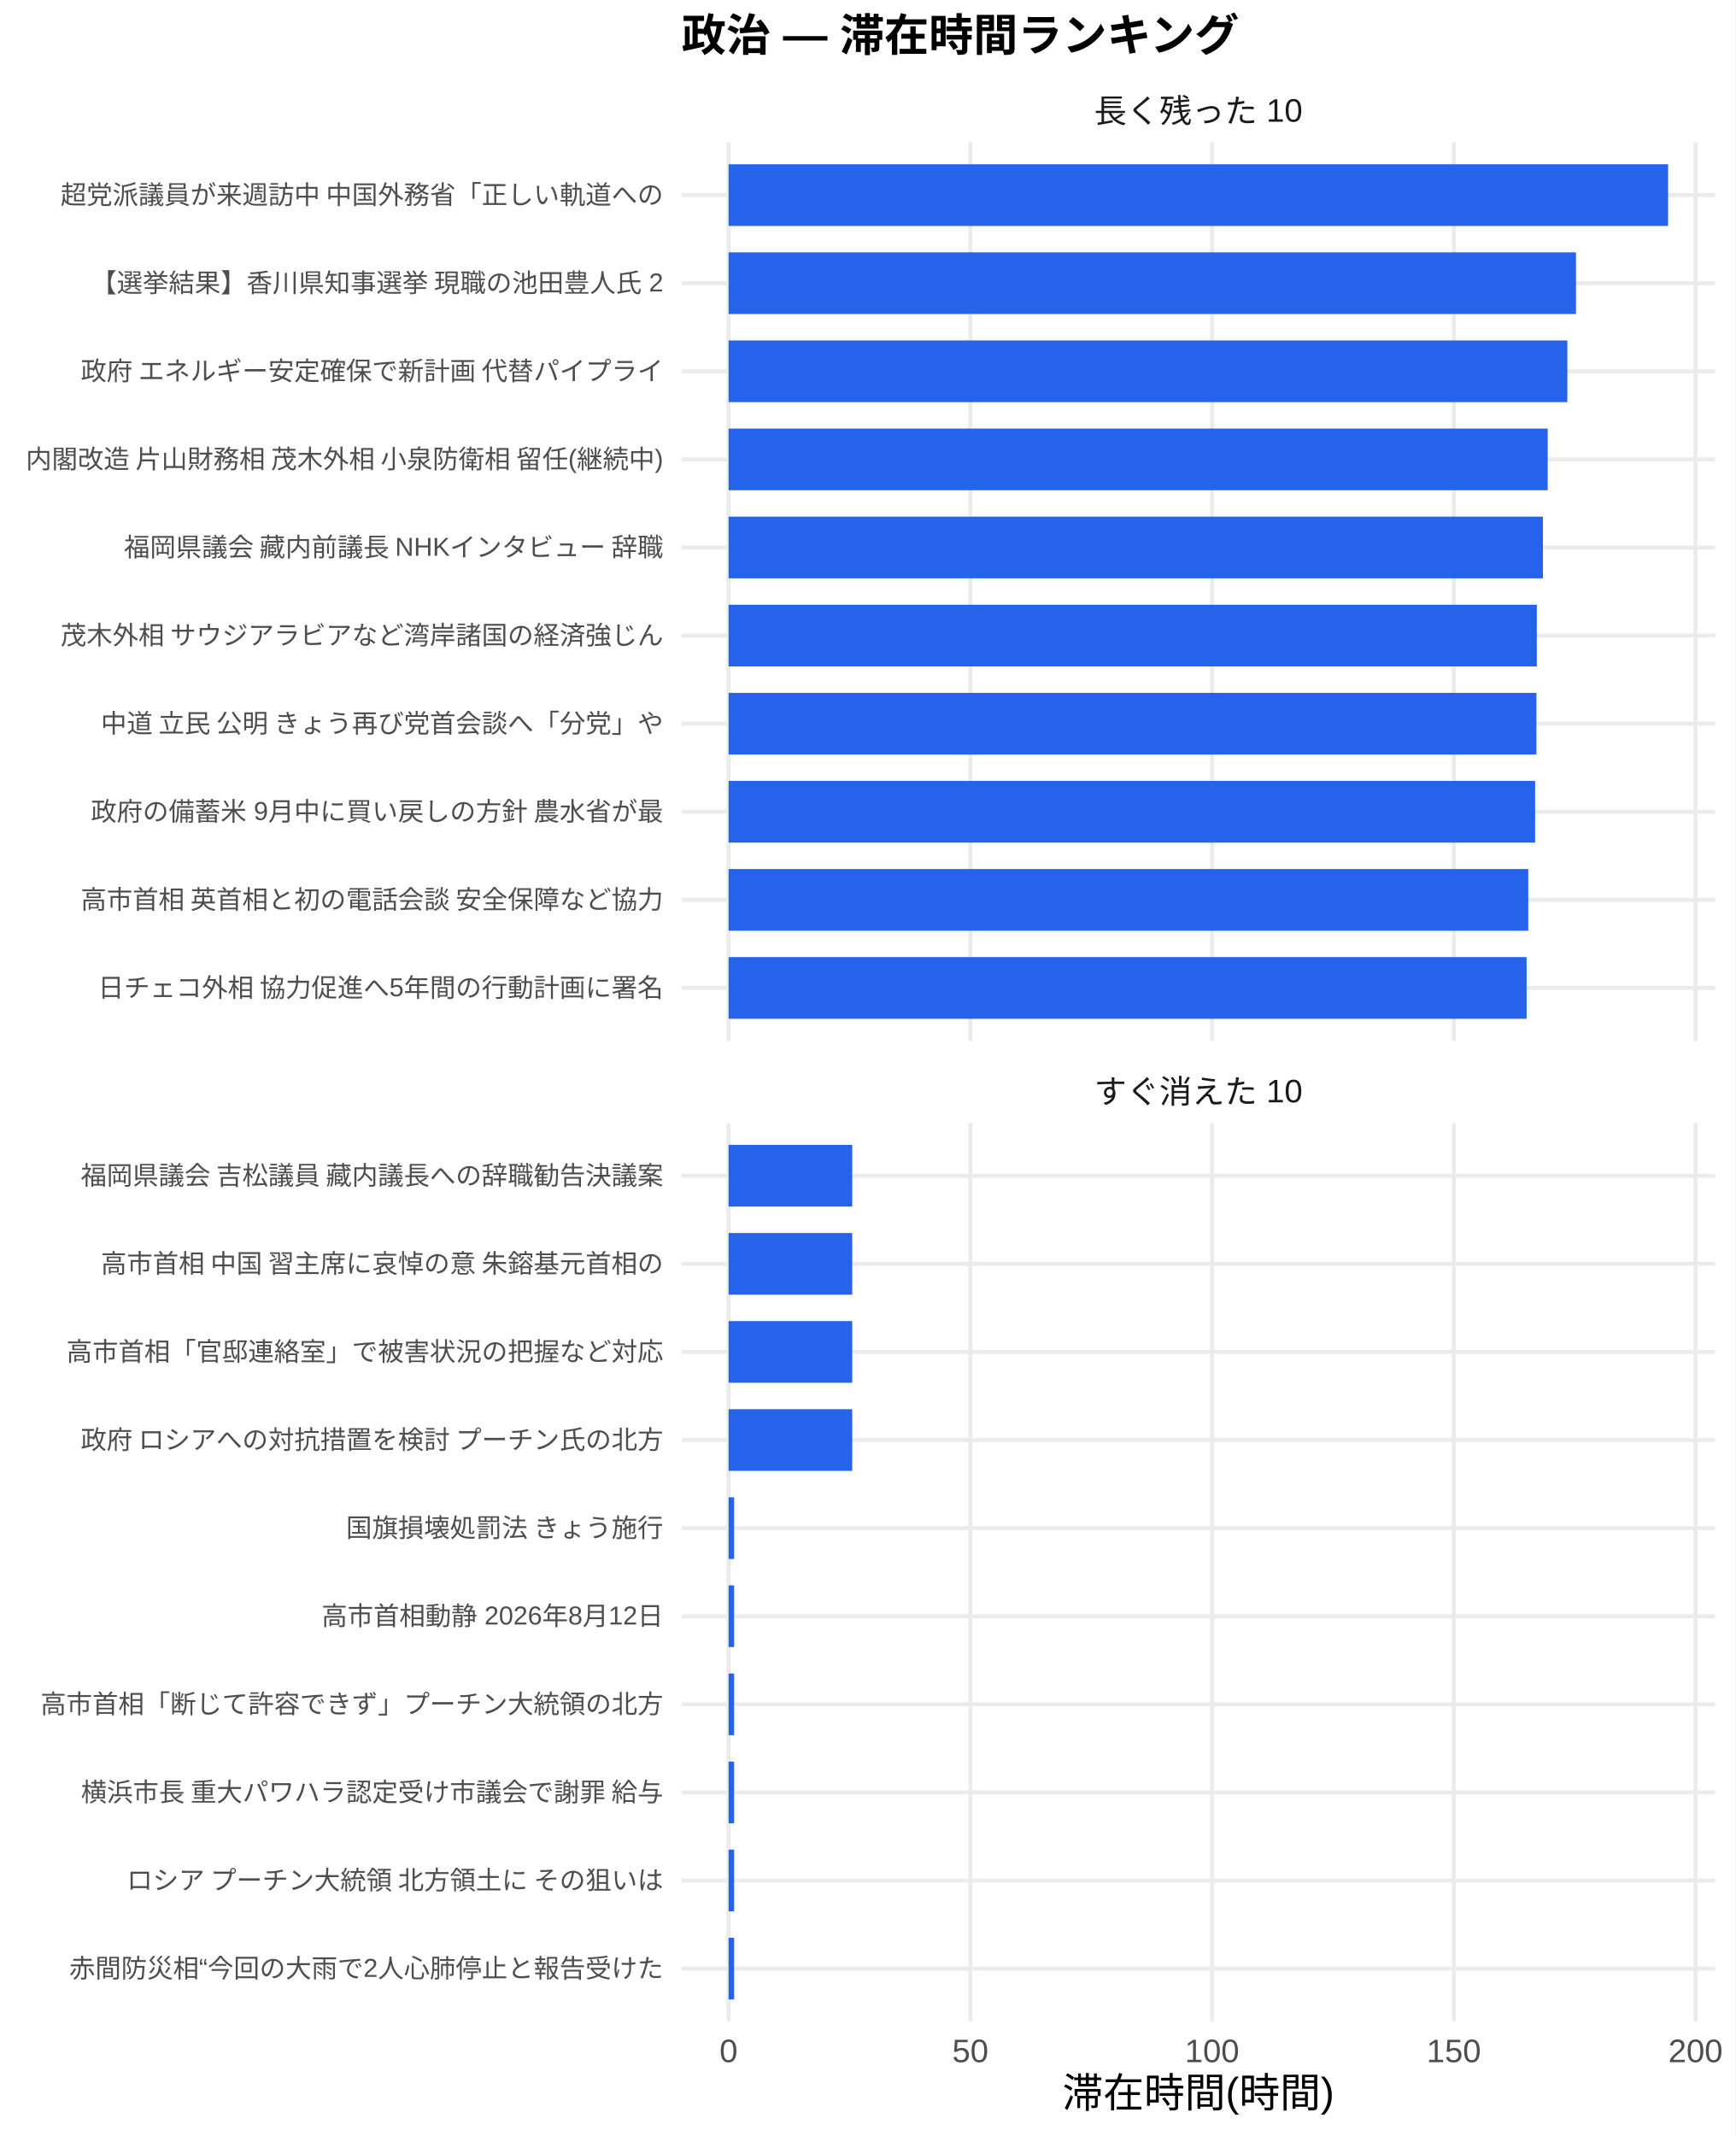
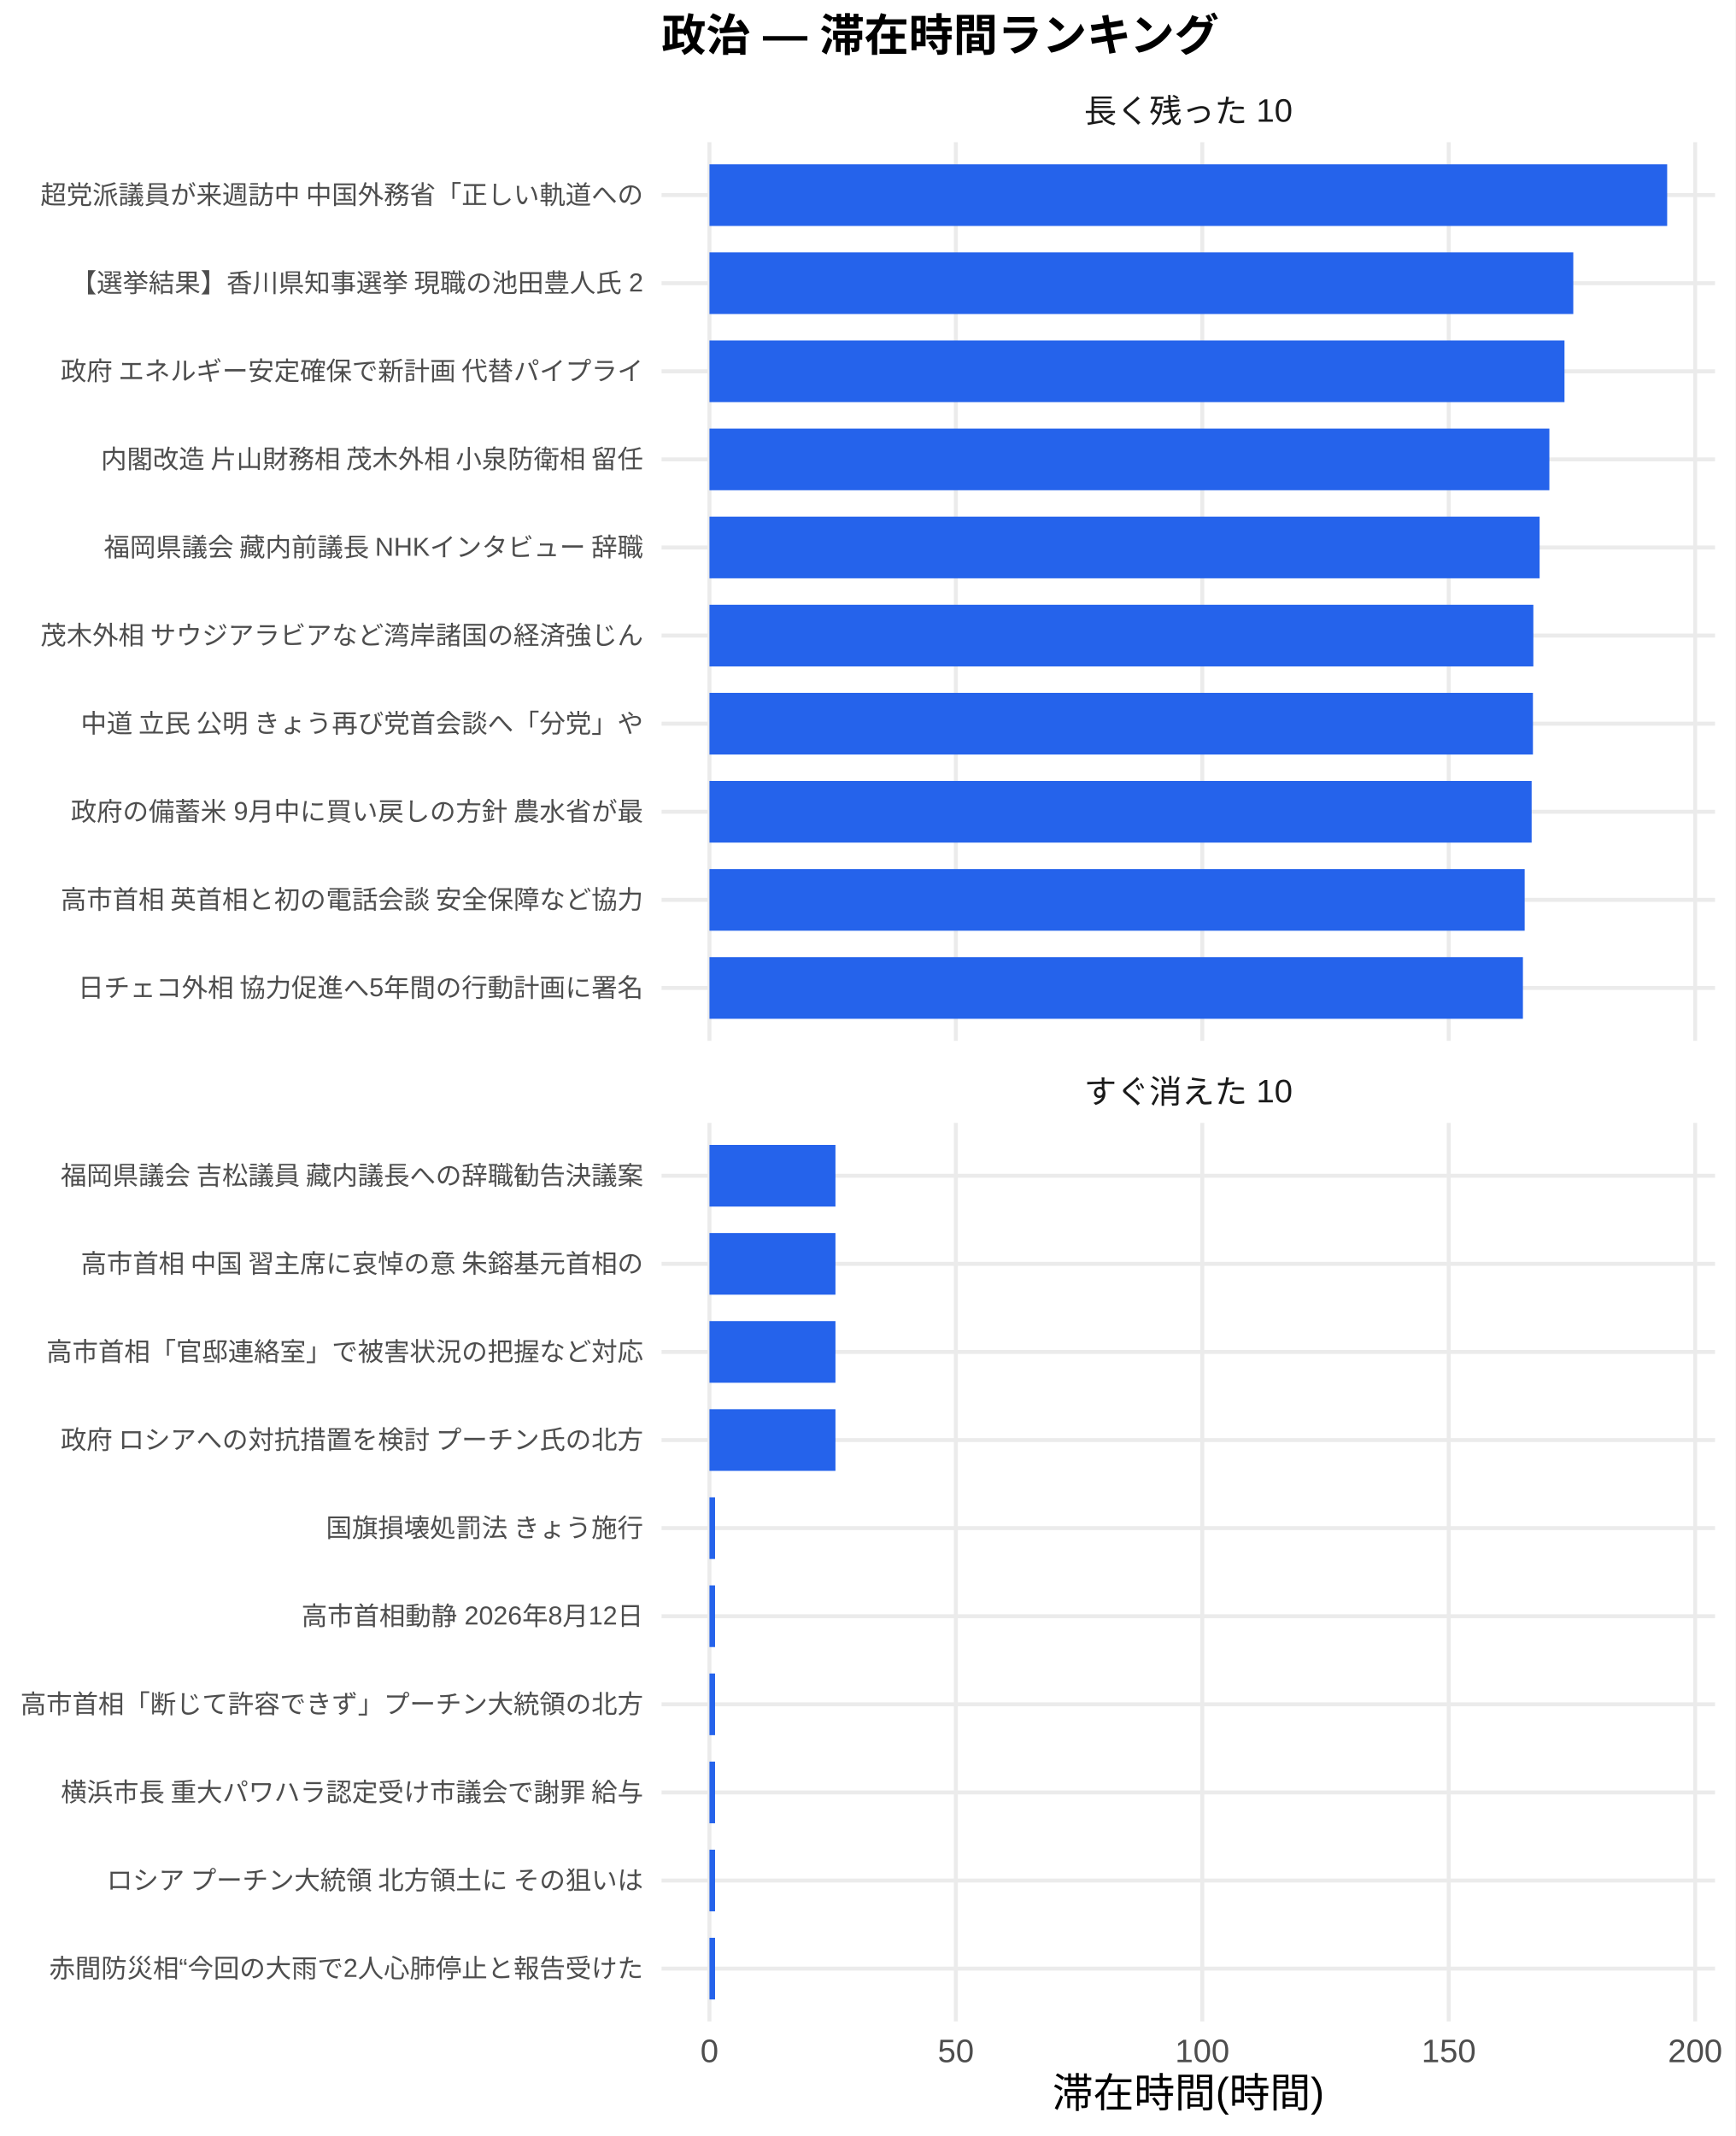
<svg xmlns="http://www.w3.org/2000/svg" width="468.00pt" height="576.00pt" viewBox="0 0 468.00 576.00">
  <g class="svglite">
    <defs>
      <style type="text/css">
    .svglite line, .svglite polyline, .svglite polygon, .svglite path, .svglite rect, .svglite circle {
      fill: none;
      stroke: #000000;
      stroke-linecap: round;
      stroke-linejoin: round;
      stroke-miterlimit: 10.00;
    }
    .svglite text {
      white-space: pre;
    }
    .svglite g.glyphgroup path {
      fill: inherit;
      stroke: none;
    }
  </style>
    </defs>
    <rect width="100%" height="100%" style="stroke: none; fill: #FFFFFF;" />
    <defs>
      <clipPath id="cpMC4wMHw0NjguMDB8MC4wMHw1NzYuMDA=">
        <rect x="0.00" y="0.00" width="468.00" height="576.00" />
      </clipPath>
    </defs>
    <g clip-path="url(#cpMC4wMHw0NjguMDB8MC4wMHw1NzYuMDA=)">
      <rect x="0.00" y="0.00" width="468.00" height="576.00" style="stroke-width: 1.07; stroke: none; fill: #FFFFFF;" />
    </g>
    <defs>
-       <clipPath id="cpMTgzLjgyfDQ2Mi41MnwzOC4zNnwyODAuNjc=">
-         <rect x="183.82" y="38.36" width="278.70" height="242.31" />
+       <clipPath id="cpMTc4LjQxfDQ2Mi41MnwzOC4zNnwyODAuNjc=">
+         <rect x="178.41" y="38.36" width="284.11" height="242.31" />
      </clipPath>
    </defs>
-     <g clip-path="url(#cpMTgzLjgyfDQ2Mi41MnwzOC4zNnwyODAuNjc=)">
-       <polyline points="183.82,266.42 462.52,266.42 " style="stroke-width: 1.07; stroke: #EBEBEB; stroke-linecap: butt;" />
-       <polyline points="183.82,242.66 462.52,242.66 " style="stroke-width: 1.07; stroke: #EBEBEB; stroke-linecap: butt;" />
-       <polyline points="183.82,218.91 462.52,218.91 " style="stroke-width: 1.07; stroke: #EBEBEB; stroke-linecap: butt;" />
-       <polyline points="183.82,195.15 462.52,195.15 " style="stroke-width: 1.07; stroke: #EBEBEB; stroke-linecap: butt;" />
-       <polyline points="183.82,171.39 462.52,171.39 " style="stroke-width: 1.07; stroke: #EBEBEB; stroke-linecap: butt;" />
-       <polyline points="183.82,147.64 462.52,147.64 " style="stroke-width: 1.07; stroke: #EBEBEB; stroke-linecap: butt;" />
-       <polyline points="183.82,123.88 462.52,123.88 " style="stroke-width: 1.07; stroke: #EBEBEB; stroke-linecap: butt;" />
-       <polyline points="183.82,100.13 462.52,100.13 " style="stroke-width: 1.07; stroke: #EBEBEB; stroke-linecap: butt;" />
-       <polyline points="183.82,76.37 462.52,76.37 " style="stroke-width: 1.07; stroke: #EBEBEB; stroke-linecap: butt;" />
-       <polyline points="183.82,52.61 462.52,52.61 " style="stroke-width: 1.07; stroke: #EBEBEB; stroke-linecap: butt;" />
-       <polyline points="196.49,280.67 196.49,38.36 " style="stroke-width: 1.07; stroke: #EBEBEB; stroke-linecap: butt;" />
-       <polyline points="261.68,280.67 261.68,38.36 " style="stroke-width: 1.07; stroke: #EBEBEB; stroke-linecap: butt;" />
-       <polyline points="326.87,280.67 326.87,38.36 " style="stroke-width: 1.07; stroke: #EBEBEB; stroke-linecap: butt;" />
-       <polyline points="392.07,280.67 392.07,38.36 " style="stroke-width: 1.07; stroke: #EBEBEB; stroke-linecap: butt;" />
-       <polyline points="457.26,280.67 457.26,38.36 " style="stroke-width: 1.07; stroke: #EBEBEB; stroke-linecap: butt;" />
-       <rect x="196.49" y="44.30" width="253.37" height="16.63" style="stroke-width: 1.07; stroke: none; stroke-linecap: butt; stroke-linejoin: miter; fill: #2563EB;" />
-       <rect x="196.49" y="68.05" width="228.53" height="16.63" style="stroke-width: 1.07; stroke: none; stroke-linecap: butt; stroke-linejoin: miter; fill: #2563EB;" />
-       <rect x="196.49" y="91.81" width="226.20" height="16.63" style="stroke-width: 1.07; stroke: none; stroke-linecap: butt; stroke-linejoin: miter; fill: #2563EB;" />
-       <rect x="196.49" y="115.57" width="220.90" height="16.63" style="stroke-width: 1.07; stroke: none; stroke-linecap: butt; stroke-linejoin: miter; fill: #2563EB;" />
-       <rect x="196.49" y="139.32" width="219.62" height="16.63" style="stroke-width: 1.07; stroke: none; stroke-linecap: butt; stroke-linejoin: miter; fill: #2563EB;" />
-       <rect x="196.49" y="163.08" width="217.97" height="16.63" style="stroke-width: 1.07; stroke: none; stroke-linecap: butt; stroke-linejoin: miter; fill: #2563EB;" />
-       <rect x="196.49" y="186.84" width="217.86" height="16.63" style="stroke-width: 1.07; stroke: none; stroke-linecap: butt; stroke-linejoin: miter; fill: #2563EB;" />
-       <rect x="196.49" y="210.59" width="217.51" height="16.63" style="stroke-width: 1.07; stroke: none; stroke-linecap: butt; stroke-linejoin: miter; fill: #2563EB;" />
-       <rect x="196.49" y="234.35" width="215.66" height="16.63" style="stroke-width: 1.07; stroke: none; stroke-linecap: butt; stroke-linejoin: miter; fill: #2563EB;" />
-       <rect x="196.49" y="258.10" width="215.21" height="16.63" style="stroke-width: 1.07; stroke: none; stroke-linecap: butt; stroke-linejoin: miter; fill: #2563EB;" />
+     <g clip-path="url(#cpMTc4LjQxfDQ2Mi41MnwzOC4zNnwyODAuNjc=)">
+       <polyline points="178.41,266.42 462.52,266.42 " style="stroke-width: 1.07; stroke: #EBEBEB; stroke-linecap: butt;" />
+       <polyline points="178.41,242.66 462.52,242.66 " style="stroke-width: 1.07; stroke: #EBEBEB; stroke-linecap: butt;" />
+       <polyline points="178.41,218.91 462.52,218.91 " style="stroke-width: 1.07; stroke: #EBEBEB; stroke-linecap: butt;" />
+       <polyline points="178.41,195.15 462.52,195.15 " style="stroke-width: 1.07; stroke: #EBEBEB; stroke-linecap: butt;" />
+       <polyline points="178.41,171.39 462.52,171.39 " style="stroke-width: 1.07; stroke: #EBEBEB; stroke-linecap: butt;" />
+       <polyline points="178.41,147.64 462.52,147.64 " style="stroke-width: 1.07; stroke: #EBEBEB; stroke-linecap: butt;" />
+       <polyline points="178.41,123.88 462.52,123.88 " style="stroke-width: 1.07; stroke: #EBEBEB; stroke-linecap: butt;" />
+       <polyline points="178.41,100.13 462.52,100.13 " style="stroke-width: 1.07; stroke: #EBEBEB; stroke-linecap: butt;" />
+       <polyline points="178.41,76.37 462.52,76.37 " style="stroke-width: 1.07; stroke: #EBEBEB; stroke-linecap: butt;" />
+       <polyline points="178.41,52.61 462.52,52.61 " style="stroke-width: 1.07; stroke: #EBEBEB; stroke-linecap: butt;" />
+       <polyline points="191.33,280.67 191.33,38.36 " style="stroke-width: 1.07; stroke: #EBEBEB; stroke-linecap: butt;" />
+       <polyline points="257.78,280.67 257.78,38.36 " style="stroke-width: 1.07; stroke: #EBEBEB; stroke-linecap: butt;" />
+       <polyline points="324.24,280.67 324.24,38.36 " style="stroke-width: 1.07; stroke: #EBEBEB; stroke-linecap: butt;" />
+       <polyline points="390.70,280.67 390.70,38.36 " style="stroke-width: 1.07; stroke: #EBEBEB; stroke-linecap: butt;" />
+       <polyline points="457.16,280.67 457.16,38.36 " style="stroke-width: 1.07; stroke: #EBEBEB; stroke-linecap: butt;" />
+       <rect x="191.33" y="44.30" width="258.28" height="16.63" style="stroke-width: 1.07; stroke: none; stroke-linecap: butt; stroke-linejoin: miter; fill: #2563EB;" />
+       <rect x="191.33" y="68.05" width="232.96" height="16.63" style="stroke-width: 1.07; stroke: none; stroke-linecap: butt; stroke-linejoin: miter; fill: #2563EB;" />
+       <rect x="191.33" y="91.81" width="230.59" height="16.63" style="stroke-width: 1.07; stroke: none; stroke-linecap: butt; stroke-linejoin: miter; fill: #2563EB;" />
+       <rect x="191.33" y="115.57" width="226.51" height="16.63" style="stroke-width: 1.07; stroke: none; stroke-linecap: butt; stroke-linejoin: miter; fill: #2563EB;" />
+       <rect x="191.33" y="139.32" width="223.88" height="16.63" style="stroke-width: 1.07; stroke: none; stroke-linecap: butt; stroke-linejoin: miter; fill: #2563EB;" />
+       <rect x="191.33" y="163.08" width="222.19" height="16.63" style="stroke-width: 1.07; stroke: none; stroke-linecap: butt; stroke-linejoin: miter; fill: #2563EB;" />
+       <rect x="191.33" y="186.84" width="222.08" height="16.63" style="stroke-width: 1.07; stroke: none; stroke-linecap: butt; stroke-linejoin: miter; fill: #2563EB;" />
+       <rect x="191.33" y="210.59" width="221.73" height="16.63" style="stroke-width: 1.07; stroke: none; stroke-linecap: butt; stroke-linejoin: miter; fill: #2563EB;" />
+       <rect x="191.33" y="234.35" width="219.85" height="16.63" style="stroke-width: 1.07; stroke: none; stroke-linecap: butt; stroke-linejoin: miter; fill: #2563EB;" />
+       <rect x="191.33" y="258.10" width="219.38" height="16.63" style="stroke-width: 1.07; stroke: none; stroke-linecap: butt; stroke-linejoin: miter; fill: #2563EB;" />
    </g>
    <g clip-path="url(#cpMC4wMHw0NjguMDB8MC4wMHw1NzYuMDA=)">
</g>
    <defs>
-       <clipPath id="cpMTgzLjgyfDQ2Mi41MnwzMDIuODB8NTQ1LjEy">
-         <rect x="183.82" y="302.80" width="278.70" height="242.31" />
+       <clipPath id="cpMTc4LjQxfDQ2Mi41MnwzMDIuODB8NTQ1LjEy">
+         <rect x="178.41" y="302.80" width="284.11" height="242.31" />
      </clipPath>
    </defs>
-     <g clip-path="url(#cpMTgzLjgyfDQ2Mi41MnwzMDIuODB8NTQ1LjEy)">
-       <polyline points="183.82,530.86 462.52,530.86 " style="stroke-width: 1.07; stroke: #EBEBEB; stroke-linecap: butt;" />
-       <polyline points="183.82,507.11 462.52,507.11 " style="stroke-width: 1.07; stroke: #EBEBEB; stroke-linecap: butt;" />
-       <polyline points="183.82,483.35 462.52,483.35 " style="stroke-width: 1.07; stroke: #EBEBEB; stroke-linecap: butt;" />
-       <polyline points="183.82,459.59 462.52,459.59 " style="stroke-width: 1.07; stroke: #EBEBEB; stroke-linecap: butt;" />
-       <polyline points="183.82,435.84 462.52,435.84 " style="stroke-width: 1.07; stroke: #EBEBEB; stroke-linecap: butt;" />
-       <polyline points="183.82,412.08 462.52,412.08 " style="stroke-width: 1.07; stroke: #EBEBEB; stroke-linecap: butt;" />
-       <polyline points="183.82,388.33 462.52,388.33 " style="stroke-width: 1.07; stroke: #EBEBEB; stroke-linecap: butt;" />
-       <polyline points="183.82,364.57 462.52,364.57 " style="stroke-width: 1.07; stroke: #EBEBEB; stroke-linecap: butt;" />
-       <polyline points="183.82,340.81 462.52,340.81 " style="stroke-width: 1.07; stroke: #EBEBEB; stroke-linecap: butt;" />
-       <polyline points="183.82,317.06 462.52,317.06 " style="stroke-width: 1.07; stroke: #EBEBEB; stroke-linecap: butt;" />
-       <polyline points="196.49,545.12 196.49,302.80 " style="stroke-width: 1.07; stroke: #EBEBEB; stroke-linecap: butt;" />
-       <polyline points="261.68,545.12 261.68,302.80 " style="stroke-width: 1.07; stroke: #EBEBEB; stroke-linecap: butt;" />
-       <polyline points="326.87,545.12 326.87,302.80 " style="stroke-width: 1.07; stroke: #EBEBEB; stroke-linecap: butt;" />
-       <polyline points="392.07,545.12 392.07,302.80 " style="stroke-width: 1.07; stroke: #EBEBEB; stroke-linecap: butt;" />
-       <polyline points="457.26,545.12 457.26,302.80 " style="stroke-width: 1.07; stroke: #EBEBEB; stroke-linecap: butt;" />
-       <rect x="196.49" y="308.74" width="33.34" height="16.63" style="stroke-width: 1.07; stroke: none; stroke-linecap: butt; stroke-linejoin: miter; fill: #2563EB;" />
-       <rect x="196.49" y="332.50" width="33.34" height="16.63" style="stroke-width: 1.07; stroke: none; stroke-linecap: butt; stroke-linejoin: miter; fill: #2563EB;" />
-       <rect x="196.49" y="356.25" width="33.34" height="16.63" style="stroke-width: 1.07; stroke: none; stroke-linecap: butt; stroke-linejoin: miter; fill: #2563EB;" />
-       <rect x="196.49" y="380.01" width="33.34" height="16.63" style="stroke-width: 1.07; stroke: none; stroke-linecap: butt; stroke-linejoin: miter; fill: #2563EB;" />
-       <rect x="196.49" y="403.77" width="1.48" height="16.63" style="stroke-width: 1.07; stroke: none; stroke-linecap: butt; stroke-linejoin: miter; fill: #2563EB;" />
-       <rect x="196.49" y="427.52" width="1.48" height="16.63" style="stroke-width: 1.07; stroke: none; stroke-linecap: butt; stroke-linejoin: miter; fill: #2563EB;" />
-       <rect x="196.49" y="451.28" width="1.48" height="16.63" style="stroke-width: 1.07; stroke: none; stroke-linecap: butt; stroke-linejoin: miter; fill: #2563EB;" />
-       <rect x="196.49" y="475.04" width="1.48" height="16.63" style="stroke-width: 1.07; stroke: none; stroke-linecap: butt; stroke-linejoin: miter; fill: #2563EB;" />
-       <rect x="196.49" y="498.79" width="1.48" height="16.63" style="stroke-width: 1.07; stroke: none; stroke-linecap: butt; stroke-linejoin: miter; fill: #2563EB;" />
-       <rect x="196.49" y="522.55" width="1.48" height="16.63" style="stroke-width: 1.07; stroke: none; stroke-linecap: butt; stroke-linejoin: miter; fill: #2563EB;" />
+     <g clip-path="url(#cpMTc4LjQxfDQ2Mi41MnwzMDIuODB8NTQ1LjEy)">
+       <polyline points="178.41,530.86 462.52,530.86 " style="stroke-width: 1.07; stroke: #EBEBEB; stroke-linecap: butt;" />
+       <polyline points="178.41,507.11 462.52,507.11 " style="stroke-width: 1.07; stroke: #EBEBEB; stroke-linecap: butt;" />
+       <polyline points="178.41,483.35 462.52,483.35 " style="stroke-width: 1.07; stroke: #EBEBEB; stroke-linecap: butt;" />
+       <polyline points="178.41,459.59 462.52,459.59 " style="stroke-width: 1.07; stroke: #EBEBEB; stroke-linecap: butt;" />
+       <polyline points="178.41,435.84 462.52,435.84 " style="stroke-width: 1.07; stroke: #EBEBEB; stroke-linecap: butt;" />
+       <polyline points="178.41,412.08 462.52,412.08 " style="stroke-width: 1.07; stroke: #EBEBEB; stroke-linecap: butt;" />
+       <polyline points="178.41,388.33 462.52,388.33 " style="stroke-width: 1.07; stroke: #EBEBEB; stroke-linecap: butt;" />
+       <polyline points="178.41,364.57 462.52,364.57 " style="stroke-width: 1.07; stroke: #EBEBEB; stroke-linecap: butt;" />
+       <polyline points="178.41,340.81 462.52,340.81 " style="stroke-width: 1.07; stroke: #EBEBEB; stroke-linecap: butt;" />
+       <polyline points="178.41,317.06 462.52,317.06 " style="stroke-width: 1.07; stroke: #EBEBEB; stroke-linecap: butt;" />
+       <polyline points="191.33,545.12 191.33,302.80 " style="stroke-width: 1.07; stroke: #EBEBEB; stroke-linecap: butt;" />
+       <polyline points="257.78,545.12 257.78,302.80 " style="stroke-width: 1.07; stroke: #EBEBEB; stroke-linecap: butt;" />
+       <polyline points="324.24,545.12 324.24,302.80 " style="stroke-width: 1.07; stroke: #EBEBEB; stroke-linecap: butt;" />
+       <polyline points="390.70,545.12 390.70,302.80 " style="stroke-width: 1.07; stroke: #EBEBEB; stroke-linecap: butt;" />
+       <polyline points="457.16,545.12 457.16,302.80 " style="stroke-width: 1.07; stroke: #EBEBEB; stroke-linecap: butt;" />
+       <rect x="191.33" y="308.74" width="33.98" height="16.63" style="stroke-width: 1.07; stroke: none; stroke-linecap: butt; stroke-linejoin: miter; fill: #2563EB;" />
+       <rect x="191.33" y="332.50" width="33.98" height="16.63" style="stroke-width: 1.07; stroke: none; stroke-linecap: butt; stroke-linejoin: miter; fill: #2563EB;" />
+       <rect x="191.33" y="356.25" width="33.98" height="16.63" style="stroke-width: 1.07; stroke: none; stroke-linecap: butt; stroke-linejoin: miter; fill: #2563EB;" />
+       <rect x="191.33" y="380.01" width="33.98" height="16.63" style="stroke-width: 1.07; stroke: none; stroke-linecap: butt; stroke-linejoin: miter; fill: #2563EB;" />
+       <rect x="191.33" y="403.77" width="1.51" height="16.63" style="stroke-width: 1.07; stroke: none; stroke-linecap: butt; stroke-linejoin: miter; fill: #2563EB;" />
+       <rect x="191.33" y="427.52" width="1.51" height="16.63" style="stroke-width: 1.07; stroke: none; stroke-linecap: butt; stroke-linejoin: miter; fill: #2563EB;" />
+       <rect x="191.33" y="451.28" width="1.51" height="16.63" style="stroke-width: 1.07; stroke: none; stroke-linecap: butt; stroke-linejoin: miter; fill: #2563EB;" />
+       <rect x="191.33" y="475.04" width="1.51" height="16.63" style="stroke-width: 1.07; stroke: none; stroke-linecap: butt; stroke-linejoin: miter; fill: #2563EB;" />
+       <rect x="191.33" y="498.79" width="1.51" height="16.63" style="stroke-width: 1.07; stroke: none; stroke-linecap: butt; stroke-linejoin: miter; fill: #2563EB;" />
+       <rect x="191.33" y="522.55" width="1.51" height="16.63" style="stroke-width: 1.07; stroke: none; stroke-linecap: butt; stroke-linejoin: miter; fill: #2563EB;" />
    </g>
    <g clip-path="url(#cpMC4wMHw0NjguMDB8MC4wMHw1NzYuMDA=)">
</g>
    <defs>
-       <clipPath id="cpMTgzLjgyfDQ2Mi41MnwyODYuMTV8MzAyLjgw">
-         <rect x="183.82" y="286.15" width="278.70" height="16.65" />
+       <clipPath id="cpMTc4LjQxfDQ2Mi41MnwyODYuMTV8MzAyLjgw">
+         <rect x="178.41" y="286.15" width="284.11" height="16.65" />
      </clipPath>
    </defs>
-     <g clip-path="url(#cpMTgzLjgyfDQ2Mi41MnwyODYuMTV8MzAyLjgw)">
-       <text x="323.17" y="297.50" text-anchor="middle" style="font-size: 8.80px;fill: #1A1A1A; font-family: &quot;Liberation Sans&quot;;" textLength="56.20px" lengthAdjust="spacingAndGlyphs">すぐ消えた 10</text>
+     <g clip-path="url(#cpMTc4LjQxfDQ2Mi41MnwyODYuMTV8MzAyLjgw)">
+       <text x="320.47" y="297.50" text-anchor="middle" style="font-size: 8.80px;fill: #1A1A1A; font-family: &quot;Liberation Sans&quot;;" textLength="56.20px" lengthAdjust="spacingAndGlyphs">すぐ消えた 10</text>
    </g>
    <g clip-path="url(#cpMC4wMHw0NjguMDB8MC4wMHw1NzYuMDA=)">
</g>
    <defs>
-       <clipPath id="cpMTgzLjgyfDQ2Mi41MnwyMS43MXwzOC4zNg==">
-         <rect x="183.82" y="21.71" width="278.70" height="16.65" />
+       <clipPath id="cpMTc4LjQxfDQ2Mi41MnwyMS43MXwzOC4zNg==">
+         <rect x="178.41" y="21.71" width="284.11" height="16.65" />
      </clipPath>
    </defs>
-     <g clip-path="url(#cpMTgzLjgyfDQ2Mi41MnwyMS43MXwzOC4zNg==)">
-       <text x="323.17" y="33.06" text-anchor="middle" style="font-size: 8.80px;fill: #1A1A1A; font-family: &quot;Liberation Sans&quot;;" textLength="56.20px" lengthAdjust="spacingAndGlyphs">長く残った 10</text>
+     <g clip-path="url(#cpMTc4LjQxfDQ2Mi41MnwyMS43MXwzOC4zNg==)">
+       <text x="320.47" y="33.06" text-anchor="middle" style="font-size: 8.80px;fill: #1A1A1A; font-family: &quot;Liberation Sans&quot;;" textLength="56.20px" lengthAdjust="spacingAndGlyphs">長く残った 10</text>
    </g>
    <g clip-path="url(#cpMC4wMHw0NjguMDB8MC4wMHw1NzYuMDA=)">
-       <text x="196.49" y="556.10" text-anchor="middle" style="font-size: 8.80px;fill: #4D4D4D; font-family: &quot;Liberation Sans&quot;;" textLength="4.89px" lengthAdjust="spacingAndGlyphs">0</text>
-       <text x="261.68" y="556.10" text-anchor="middle" style="font-size: 8.80px;fill: #4D4D4D; font-family: &quot;Liberation Sans&quot;;" textLength="9.78px" lengthAdjust="spacingAndGlyphs">50</text>
-       <text x="326.87" y="556.10" text-anchor="middle" style="font-size: 8.80px;fill: #4D4D4D; font-family: &quot;Liberation Sans&quot;;" textLength="14.67px" lengthAdjust="spacingAndGlyphs">100</text>
-       <text x="392.07" y="556.10" text-anchor="middle" style="font-size: 8.80px;fill: #4D4D4D; font-family: &quot;Liberation Sans&quot;;" textLength="14.67px" lengthAdjust="spacingAndGlyphs">150</text>
-       <text x="457.26" y="556.10" text-anchor="middle" style="font-size: 8.80px;fill: #4D4D4D; font-family: &quot;Liberation Sans&quot;;" textLength="14.67px" lengthAdjust="spacingAndGlyphs">200</text>
-       <text x="178.89" y="268.83" text-anchor="end" style="font-size: 7.00px;fill: #4D4D4D; font-family: &quot;Liberation Sans&quot;;" textLength="152.83px" lengthAdjust="spacingAndGlyphs">日チェコ外相 協力促進へ5年間の行動計画に署名</text>
-       <text x="178.89" y="245.07" text-anchor="end" style="font-size: 7.00px;fill: #4D4D4D; font-family: &quot;Liberation Sans&quot;;" textLength="157.88px" lengthAdjust="spacingAndGlyphs">高市首相 英首相と初の電話会談 安全保障など協力</text>
-       <text x="178.89" y="221.31" text-anchor="end" style="font-size: 7.00px;fill: #4D4D4D; font-family: &quot;Liberation Sans&quot;;" textLength="154.77px" lengthAdjust="spacingAndGlyphs">政府の備蓄米 9月中に買い戻しの方針 農水省が最</text>
-       <text x="178.89" y="197.56" text-anchor="end" style="font-size: 7.00px;fill: #4D4D4D; font-family: &quot;Liberation Sans&quot;;" textLength="152.81px" lengthAdjust="spacingAndGlyphs">中道 立民 公明 きょう再び党首会談へ「分党」や</text>
-       <text x="178.89" y="173.80" text-anchor="end" style="font-size: 7.00px;fill: #4D4D4D; font-family: &quot;Liberation Sans&quot;;" textLength="162.94px" lengthAdjust="spacingAndGlyphs">茂木外相 サウジアラビアなど湾岸諸国の経済強じん</text>
-       <text x="178.89" y="150.05" text-anchor="end" style="font-size: 7.00px;fill: #4D4D4D; font-family: &quot;Liberation Sans&quot;;" textLength="146.61px" lengthAdjust="spacingAndGlyphs">福岡県議会 藏内前議長 NHKインタビュー 辞職</text>
-       <text x="178.89" y="126.29" text-anchor="end" style="font-size: 7.00px;fill: #4D4D4D; font-family: &quot;Liberation Sans&quot;;" textLength="173.41px" lengthAdjust="spacingAndGlyphs">内閣改造 片山財務相 茂木外相 小泉防衛相 留任(継続中)</text>
-       <text x="178.89" y="102.53" text-anchor="end" style="font-size: 7.00px;fill: #4D4D4D; font-family: &quot;Liberation Sans&quot;;" textLength="157.88px" lengthAdjust="spacingAndGlyphs">政府 エネルギー安定確保で新計画 代替パイプライ</text>
-       <text x="178.89" y="78.78" text-anchor="end" style="font-size: 7.00px;fill: #4D4D4D; font-family: &quot;Liberation Sans&quot;;" textLength="154.77px" lengthAdjust="spacingAndGlyphs">【選挙結果】香川県知事選挙 現職の池田豊人氏 2</text>
-       <text x="178.89" y="55.02" text-anchor="end" style="font-size: 7.00px;fill: #4D4D4D; font-family: &quot;Liberation Sans&quot;;" textLength="162.94px" lengthAdjust="spacingAndGlyphs">超党派議員が来週訪中 中国外務省「正しい軌道への</text>
-       <text x="178.89" y="533.27" text-anchor="end" style="font-size: 7.00px;fill: #4D4D4D; font-family: &quot;Liberation Sans&quot;;" textLength="160.22px" lengthAdjust="spacingAndGlyphs">赤間防災相“今回の大雨で2人心肺停止と報告受けた</text>
-       <text x="178.89" y="509.51" text-anchor="end" style="font-size: 7.00px;fill: #4D4D4D; font-family: &quot;Liberation Sans&quot;;" textLength="147.75px" lengthAdjust="spacingAndGlyphs">ロシア プーチン大統領 北方領土に その狙いは </text>
-       <text x="178.89" y="485.76" text-anchor="end" style="font-size: 7.00px;fill: #4D4D4D; font-family: &quot;Liberation Sans&quot;;" textLength="157.88px" lengthAdjust="spacingAndGlyphs">横浜市長 重大パワハラ認定受け市議会で謝罪 給与</text>
-       <text x="178.89" y="462.00" text-anchor="end" style="font-size: 7.00px;fill: #4D4D4D; font-family: &quot;Liberation Sans&quot;;" textLength="168.00px" lengthAdjust="spacingAndGlyphs">高市首相「断じて許容できず」プーチン大統領の北方</text>
-       <text x="178.89" y="438.25" text-anchor="end" style="font-size: 7.00px;fill: #4D4D4D; font-family: &quot;Liberation Sans&quot;;" textLength="92.17px" lengthAdjust="spacingAndGlyphs">高市首相動静 2026年8月12日</text>
-       <text x="178.89" y="414.49" text-anchor="end" style="font-size: 7.00px;fill: #4D4D4D; font-family: &quot;Liberation Sans&quot;;" textLength="85.94px" lengthAdjust="spacingAndGlyphs">国旗損壊処罰法 きょう施行</text>
-       <text x="178.89" y="390.73" text-anchor="end" style="font-size: 7.00px;fill: #4D4D4D; font-family: &quot;Liberation Sans&quot;;" textLength="157.88px" lengthAdjust="spacingAndGlyphs">政府 ロシアへの対抗措置を検討 プーチン氏の北方</text>
-       <text x="178.89" y="366.98" text-anchor="end" style="font-size: 7.00px;fill: #4D4D4D; font-family: &quot;Liberation Sans&quot;;" textLength="162.94px" lengthAdjust="spacingAndGlyphs">高市首相「官邸連絡室」で被害状況の把握など対応 </text>
-       <text x="178.89" y="343.22" text-anchor="end" style="font-size: 7.00px;fill: #4D4D4D; font-family: &quot;Liberation Sans&quot;;" textLength="152.81px" lengthAdjust="spacingAndGlyphs">高市首相 中国 習主席に哀悼の意 朱鎔基元首相の</text>
-       <text x="178.89" y="319.47" text-anchor="end" style="font-size: 7.00px;fill: #4D4D4D; font-family: &quot;Liberation Sans&quot;;" textLength="157.88px" lengthAdjust="spacingAndGlyphs">福岡県議会 吉松議員 藏内議長への辞職勧告決議案</text>
-       <text x="323.17" y="568.24" text-anchor="middle" style="font-size: 11.00px; font-family: &quot;Liberation Sans&quot;;" textLength="73.31px" lengthAdjust="spacingAndGlyphs">滞在時間(時間)</text>
-       <text x="183.82" y="13.74" style="font-size: 12.00px; font-weight: bold; font-family: &quot;Liberation Sans&quot;;" textLength="150.66px" lengthAdjust="spacingAndGlyphs">政治 — 滞在時間ランキング</text>
+       <text x="191.33" y="556.10" text-anchor="middle" style="font-size: 8.80px;fill: #4D4D4D; font-family: &quot;Liberation Sans&quot;;" textLength="4.89px" lengthAdjust="spacingAndGlyphs">0</text>
+       <text x="257.78" y="556.10" text-anchor="middle" style="font-size: 8.80px;fill: #4D4D4D; font-family: &quot;Liberation Sans&quot;;" textLength="9.78px" lengthAdjust="spacingAndGlyphs">50</text>
+       <text x="324.24" y="556.10" text-anchor="middle" style="font-size: 8.80px;fill: #4D4D4D; font-family: &quot;Liberation Sans&quot;;" textLength="14.67px" lengthAdjust="spacingAndGlyphs">100</text>
+       <text x="390.70" y="556.10" text-anchor="middle" style="font-size: 8.80px;fill: #4D4D4D; font-family: &quot;Liberation Sans&quot;;" textLength="14.67px" lengthAdjust="spacingAndGlyphs">150</text>
+       <text x="457.16" y="556.10" text-anchor="middle" style="font-size: 8.80px;fill: #4D4D4D; font-family: &quot;Liberation Sans&quot;;" textLength="14.67px" lengthAdjust="spacingAndGlyphs">200</text>
+       <text x="173.48" y="268.83" text-anchor="end" style="font-size: 7.00px;fill: #4D4D4D; font-family: &quot;Liberation Sans&quot;;" textLength="152.83px" lengthAdjust="spacingAndGlyphs">日チェコ外相 協力促進へ5年間の行動計画に署名</text>
+       <text x="173.48" y="245.07" text-anchor="end" style="font-size: 7.00px;fill: #4D4D4D; font-family: &quot;Liberation Sans&quot;;" textLength="157.88px" lengthAdjust="spacingAndGlyphs">高市首相 英首相と初の電話会談 安全保障など協力</text>
+       <text x="173.48" y="221.31" text-anchor="end" style="font-size: 7.00px;fill: #4D4D4D; font-family: &quot;Liberation Sans&quot;;" textLength="154.77px" lengthAdjust="spacingAndGlyphs">政府の備蓄米 9月中に買い戻しの方針 農水省が最</text>
+       <text x="173.48" y="197.56" text-anchor="end" style="font-size: 7.00px;fill: #4D4D4D; font-family: &quot;Liberation Sans&quot;;" textLength="152.81px" lengthAdjust="spacingAndGlyphs">中道 立民 公明 きょう再び党首会談へ「分党」や</text>
+       <text x="173.48" y="173.80" text-anchor="end" style="font-size: 7.00px;fill: #4D4D4D; font-family: &quot;Liberation Sans&quot;;" textLength="162.94px" lengthAdjust="spacingAndGlyphs">茂木外相 サウジアラビアなど湾岸諸国の経済強じん</text>
+       <text x="173.48" y="150.05" text-anchor="end" style="font-size: 7.00px;fill: #4D4D4D; font-family: &quot;Liberation Sans&quot;;" textLength="146.61px" lengthAdjust="spacingAndGlyphs">福岡県議会 藏内前議長 NHKインタビュー 辞職</text>
+       <text x="173.48" y="126.29" text-anchor="end" style="font-size: 7.00px;fill: #4D4D4D; font-family: &quot;Liberation Sans&quot;;" textLength="147.75px" lengthAdjust="spacingAndGlyphs">内閣改造 片山財務相 茂木外相 小泉防衛相 留任</text>
+       <text x="173.48" y="102.53" text-anchor="end" style="font-size: 7.00px;fill: #4D4D4D; font-family: &quot;Liberation Sans&quot;;" textLength="157.88px" lengthAdjust="spacingAndGlyphs">政府 エネルギー安定確保で新計画 代替パイプライ</text>
+       <text x="173.48" y="78.78" text-anchor="end" style="font-size: 7.00px;fill: #4D4D4D; font-family: &quot;Liberation Sans&quot;;" textLength="154.77px" lengthAdjust="spacingAndGlyphs">【選挙結果】香川県知事選挙 現職の池田豊人氏 2</text>
+       <text x="173.48" y="55.02" text-anchor="end" style="font-size: 7.00px;fill: #4D4D4D; font-family: &quot;Liberation Sans&quot;;" textLength="162.94px" lengthAdjust="spacingAndGlyphs">超党派議員が来週訪中 中国外務省「正しい軌道への</text>
+       <text x="173.48" y="533.27" text-anchor="end" style="font-size: 7.00px;fill: #4D4D4D; font-family: &quot;Liberation Sans&quot;;" textLength="160.22px" lengthAdjust="spacingAndGlyphs">赤間防災相“今回の大雨で2人心肺停止と報告受けた</text>
+       <text x="173.48" y="509.51" text-anchor="end" style="font-size: 7.00px;fill: #4D4D4D; font-family: &quot;Liberation Sans&quot;;" textLength="147.75px" lengthAdjust="spacingAndGlyphs">ロシア プーチン大統領 北方領土に その狙いは </text>
+       <text x="173.48" y="485.76" text-anchor="end" style="font-size: 7.00px;fill: #4D4D4D; font-family: &quot;Liberation Sans&quot;;" textLength="157.88px" lengthAdjust="spacingAndGlyphs">横浜市長 重大パワハラ認定受け市議会で謝罪 給与</text>
+       <text x="173.48" y="462.00" text-anchor="end" style="font-size: 7.00px;fill: #4D4D4D; font-family: &quot;Liberation Sans&quot;;" textLength="168.00px" lengthAdjust="spacingAndGlyphs">高市首相「断じて許容できず」プーチン大統領の北方</text>
+       <text x="173.48" y="438.25" text-anchor="end" style="font-size: 7.00px;fill: #4D4D4D; font-family: &quot;Liberation Sans&quot;;" textLength="92.17px" lengthAdjust="spacingAndGlyphs">高市首相動静 2026年8月12日</text>
+       <text x="173.48" y="414.49" text-anchor="end" style="font-size: 7.00px;fill: #4D4D4D; font-family: &quot;Liberation Sans&quot;;" textLength="85.94px" lengthAdjust="spacingAndGlyphs">国旗損壊処罰法 きょう施行</text>
+       <text x="173.48" y="390.73" text-anchor="end" style="font-size: 7.00px;fill: #4D4D4D; font-family: &quot;Liberation Sans&quot;;" textLength="157.88px" lengthAdjust="spacingAndGlyphs">政府 ロシアへの対抗措置を検討 プーチン氏の北方</text>
+       <text x="173.48" y="366.98" text-anchor="end" style="font-size: 7.00px;fill: #4D4D4D; font-family: &quot;Liberation Sans&quot;;" textLength="162.94px" lengthAdjust="spacingAndGlyphs">高市首相「官邸連絡室」で被害状況の把握など対応 </text>
+       <text x="173.48" y="343.22" text-anchor="end" style="font-size: 7.00px;fill: #4D4D4D; font-family: &quot;Liberation Sans&quot;;" textLength="152.81px" lengthAdjust="spacingAndGlyphs">高市首相 中国 習主席に哀悼の意 朱鎔基元首相の</text>
+       <text x="173.48" y="319.47" text-anchor="end" style="font-size: 7.00px;fill: #4D4D4D; font-family: &quot;Liberation Sans&quot;;" textLength="157.88px" lengthAdjust="spacingAndGlyphs">福岡県議会 吉松議員 藏内議長への辞職勧告決議案</text>
+       <text x="320.47" y="568.24" text-anchor="middle" style="font-size: 11.00px; font-family: &quot;Liberation Sans&quot;;" textLength="73.31px" lengthAdjust="spacingAndGlyphs">滞在時間(時間)</text>
+       <text x="178.41" y="13.74" style="font-size: 12.00px; font-weight: bold; font-family: &quot;Liberation Sans&quot;;" textLength="150.66px" lengthAdjust="spacingAndGlyphs">政治 — 滞在時間ランキング</text>
    </g>
  </g>
</svg>
